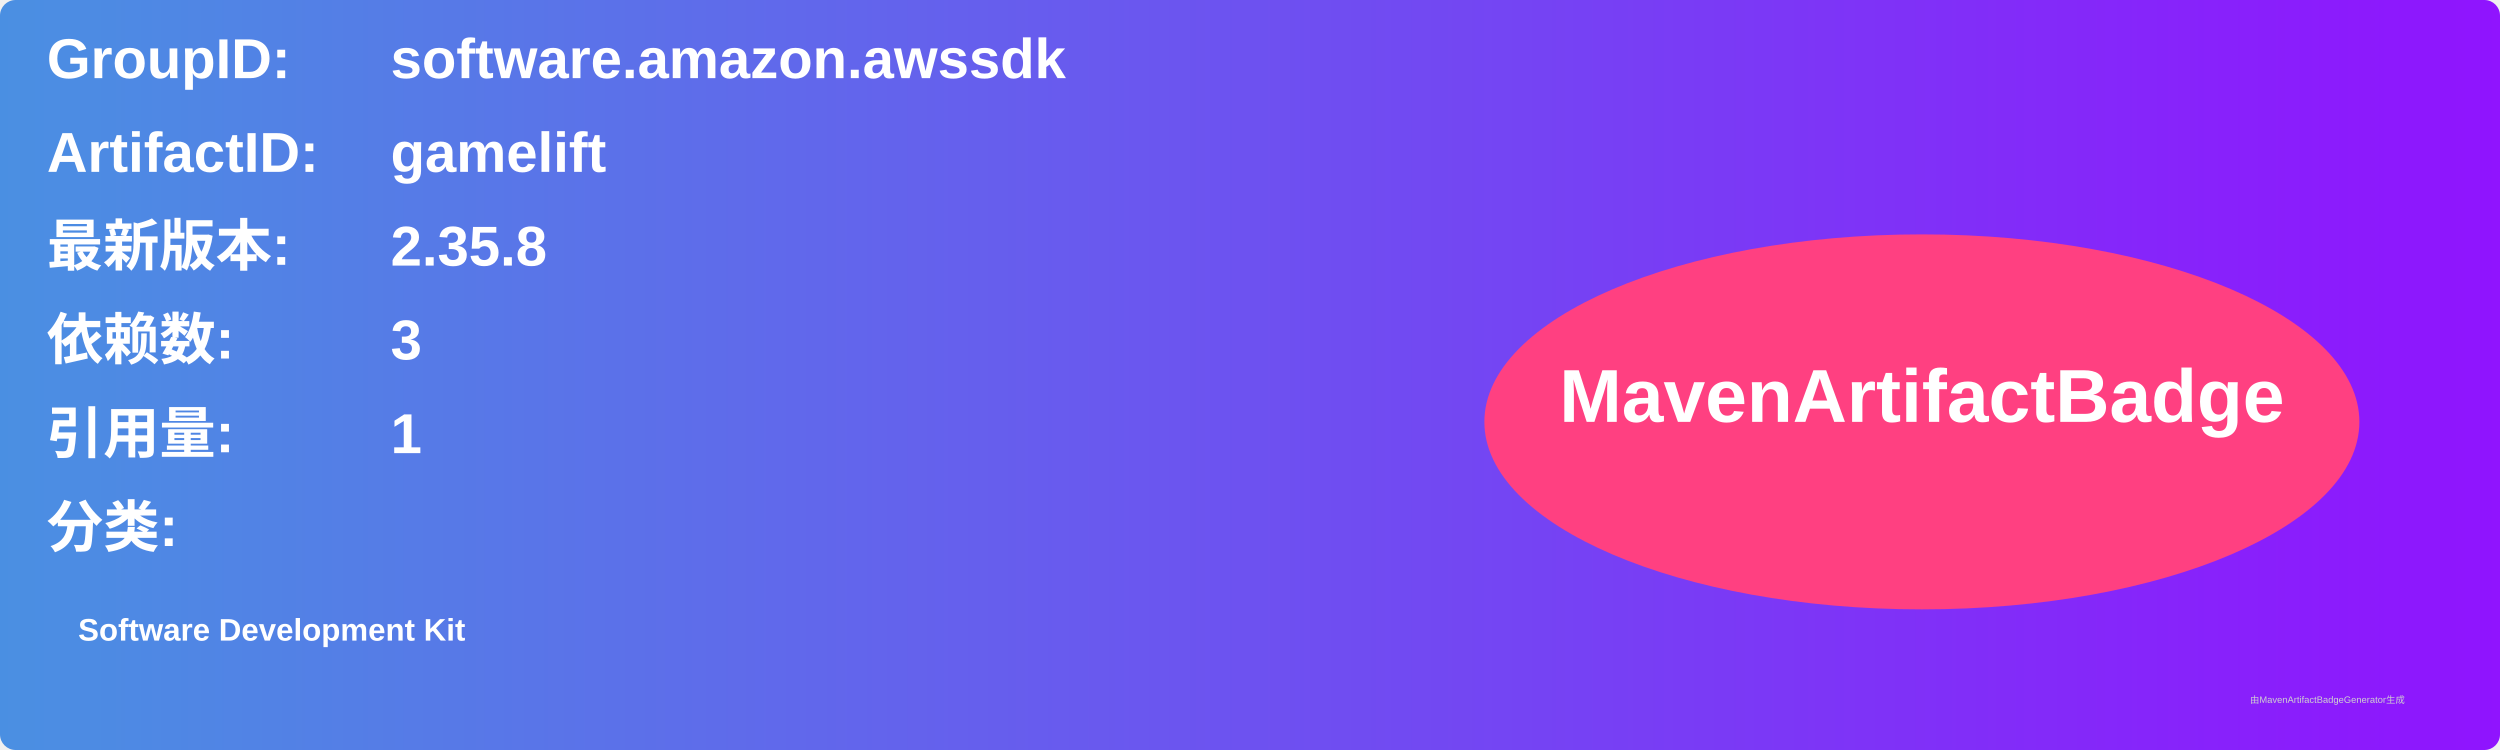
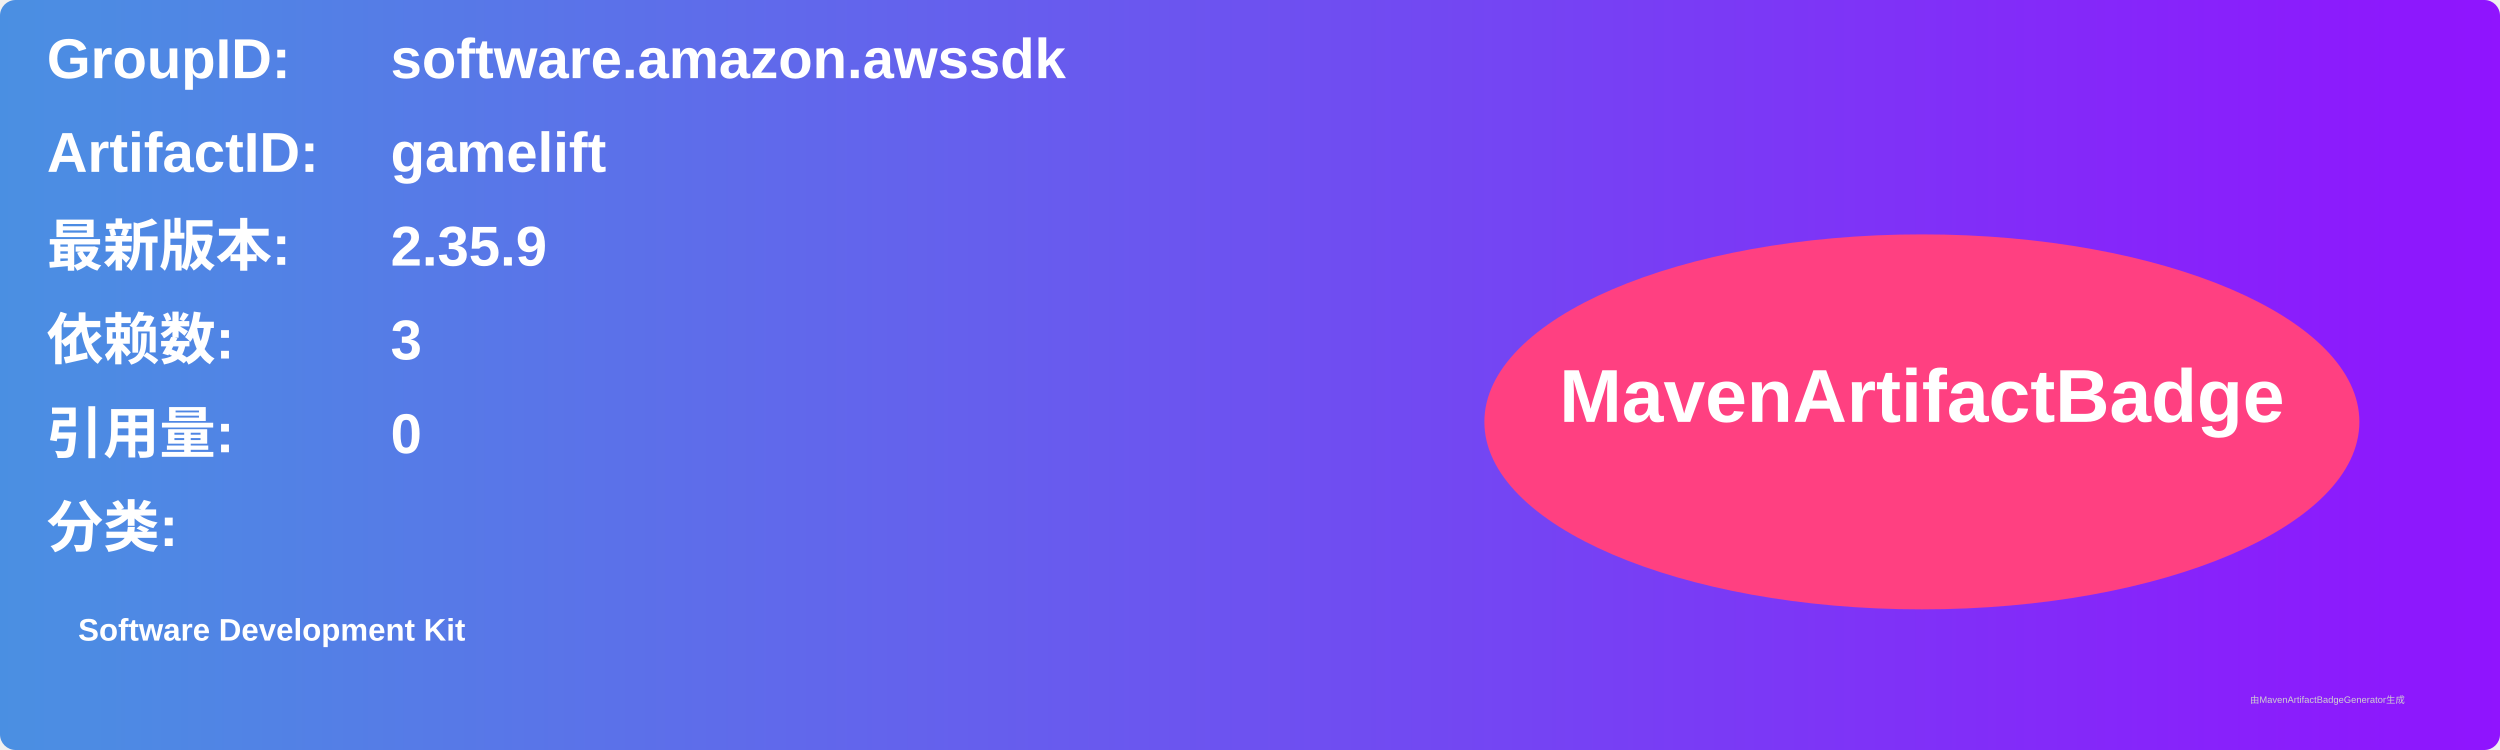
<svg xmlns="http://www.w3.org/2000/svg" width="800" height="240" viewBox="0 0 800 240">
  <linearGradient id="grad" x1="0%" y1="0%" x2="100%" y2="0%">
    <stop offset="0%" stop-color="#4a90e2" />
    <stop offset="100%" stop-color="#9013fe" />
  </linearGradient>
  <rect width="100%" height="100%" rx="5" ry="5" fill="url(#grad)" />
  <g transform="translate(15, 15)">
    <text x="0" y="10" font-family="Arial" font-size="18" fill="white" font-weight="bold" width="260">GroupID:</text>
    <text x="110" y="10" font-family="Arial" font-size="18" fill="white" font-weight="bold" width="460">software.amazon.awssdk</text>
    <text x="0" y="40" font-family="Arial" font-size="18" fill="white" font-weight="bold" width="260">ArtifactID:</text>
    <text x="110" y="40" font-family="Arial" font-size="18" fill="white" font-weight="bold" width="460">gamelift</text>
    <text x="0" y="70" font-family="Arial" font-size="18" fill="white" font-weight="bold">最新版本:</text>
    <text x="110" y="70" font-family="Arial" font-size="18" fill="white" font-weight="bold">
-       <tspan font-weight="bold">2.35.8</tspan>
+       <tspan font-weight="bold">2.35.9</tspan>
    </text>
    <text x="0" y="100" font-family="Arial" font-size="18" fill="white" font-weight="bold">依赖数: </text>
    <text x="110" y="100" font-family="Arial" font-size="18" fill="white">
      <tspan font-weight="bold">3</tspan>
    </text>
    <text x="0" y="130" font-family="Arial" font-size="18" fill="white" font-weight="bold">引用量: </text>
    <text x="110" y="130" font-family="Arial" font-size="18" fill="white">
-       <tspan font-weight="bold">1</tspan>
+       <tspan font-weight="bold">0</tspan>
    </text>
    <text x="0" y="160" font-family="Arial" font-size="18" fill="white" font-weight="bold">分类:</text>
    <text x="10" y="190" font-family="Arial" font-size="10" fill="white">
      <tspan font-weight="bold">Software Development Kit</tspan>
    </text>
    <ellipse cx="600" cy="120" rx="140" ry="60" fill="#ff4081" />
    <text x="600" y="120" text-anchor="middle" font-family="Arial" font-size="24" fill="white" font-weight="bold">MavenArtifactBadge</text>
  </g>
  <text x="720" y="225" font-family="Arial" font-size="3" fill="#d0d0d0">由MavenArtifactBadgeGenerator生成</text>
</svg>
